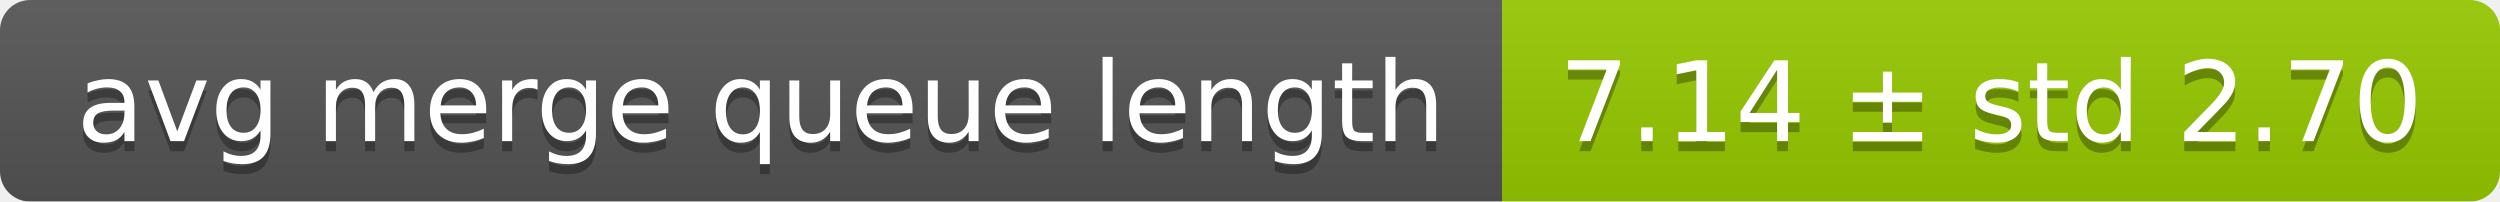
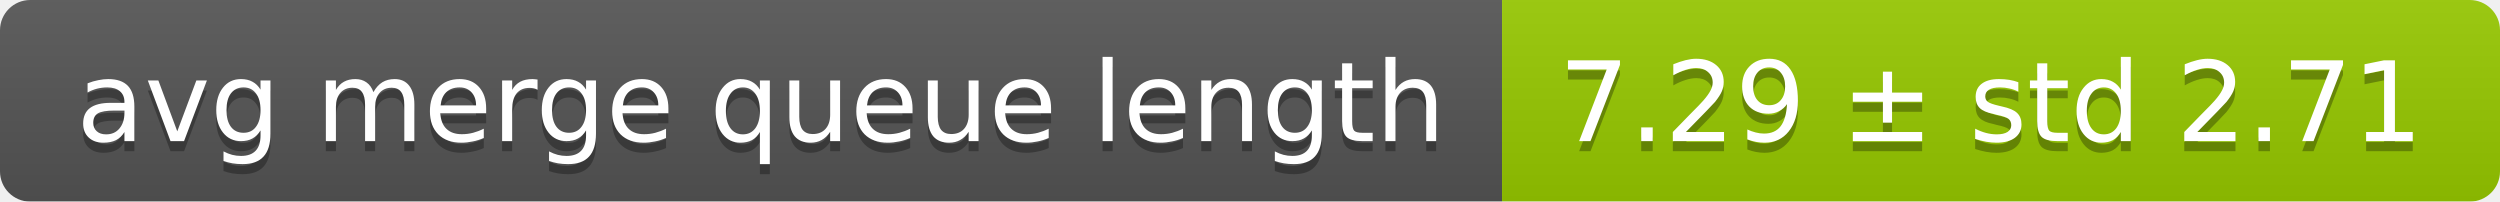
<svg xmlns="http://www.w3.org/2000/svg" width="248" height="20">
  <linearGradient id="smooth" x2="0" y2="100%">
    <stop offset="0" stop-color="#bbb" stop-opacity=".1" />
    <stop offset="1" stop-opacity=".1" />
  </linearGradient>
  <mask id="round">
    <rect width="248" height="20" rx="3" fill="#fff" />
  </mask>
  <g mask="url(#round)">
    <rect width="149" height="20" fill="#555" />
    <rect x="149" width="99" height="20" fill="#97ca00" />
    <rect width="248" height="20" fill="url(#smooth)" />
  </g>
  <g fill="#fff" text-anchor="middle" font-family="DejaVu Sans,Verdana,Geneva,sans-serif" font-size="11">
    <text x="75.5" y="15" fill="#010101" fill-opacity=".3">avg merge queue length</text>
    <text x="75.5" y="14">avg merge queue length</text>
-     <text x="197.5" y="15" fill="#010101" fill-opacity=".3">7.14 ± std 2.70</text>
-     <text x="197.5" y="14">7.14 ± std 2.70</text>
+     <text x="197.5" y="15" fill="#010101" fill-opacity=".3">7.29 ± std 2.71</text>
+     <text x="197.5" y="14">7.29 ± std 2.71</text>
  </g>
</svg>
